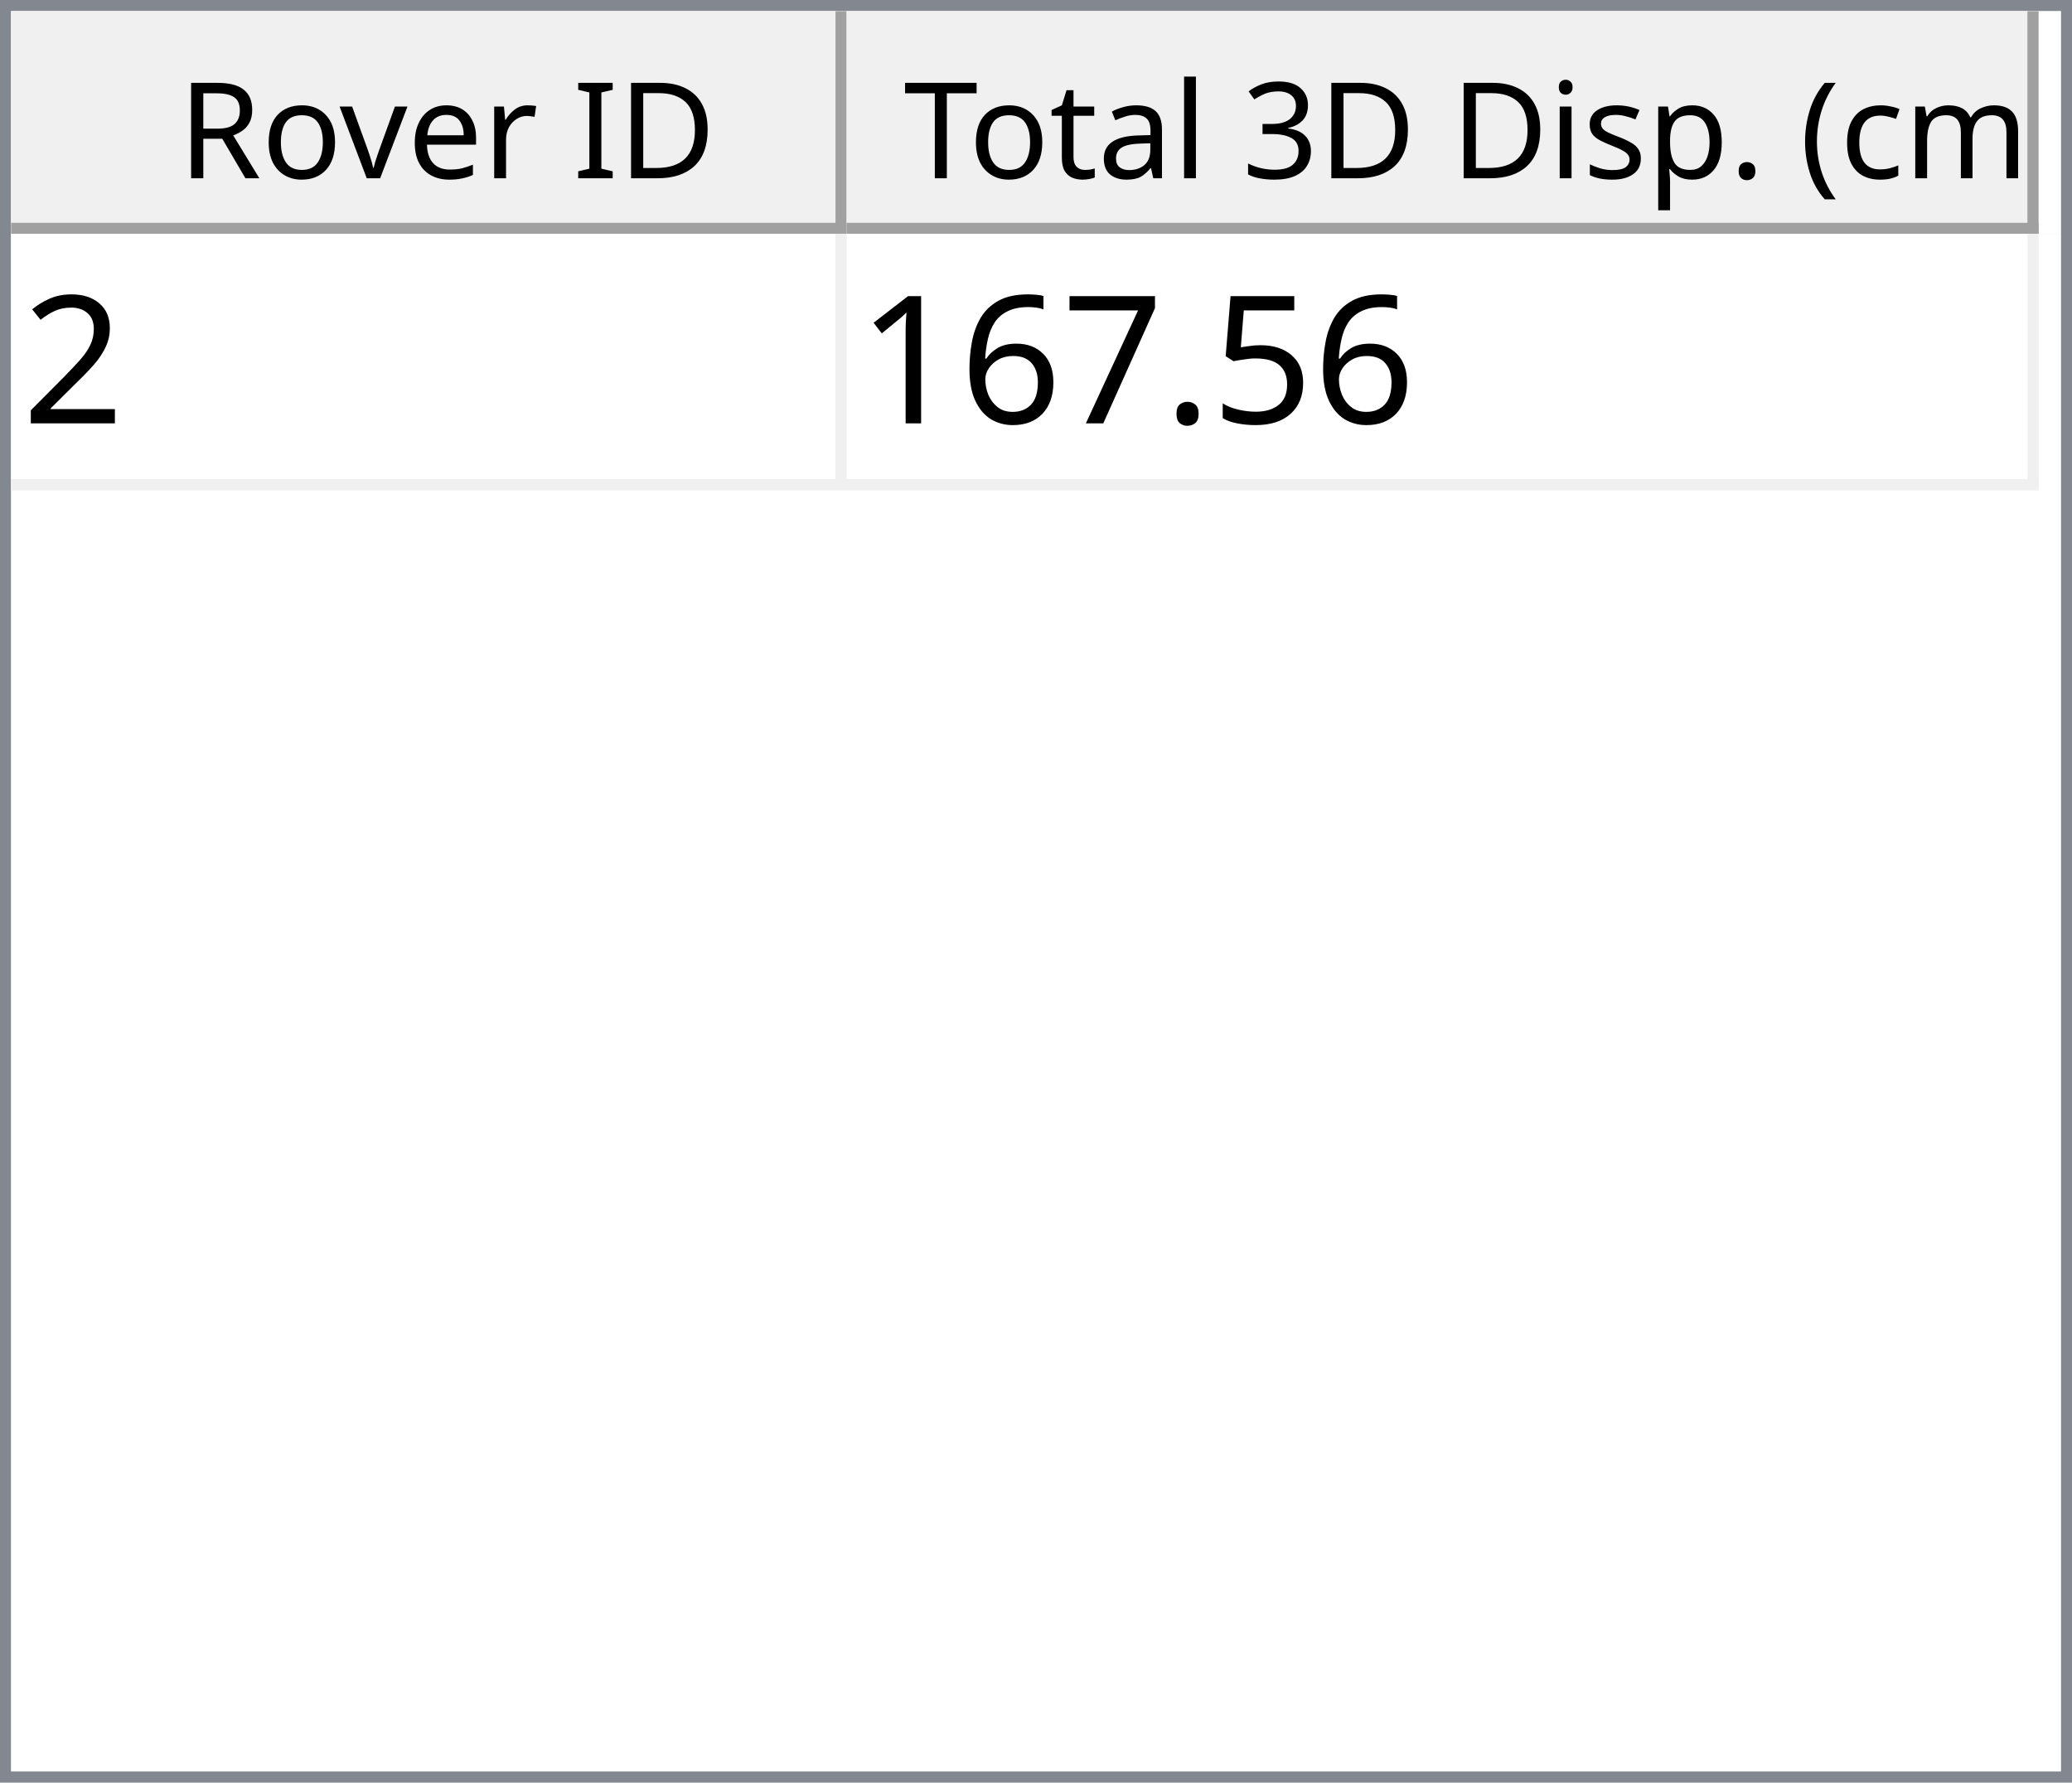
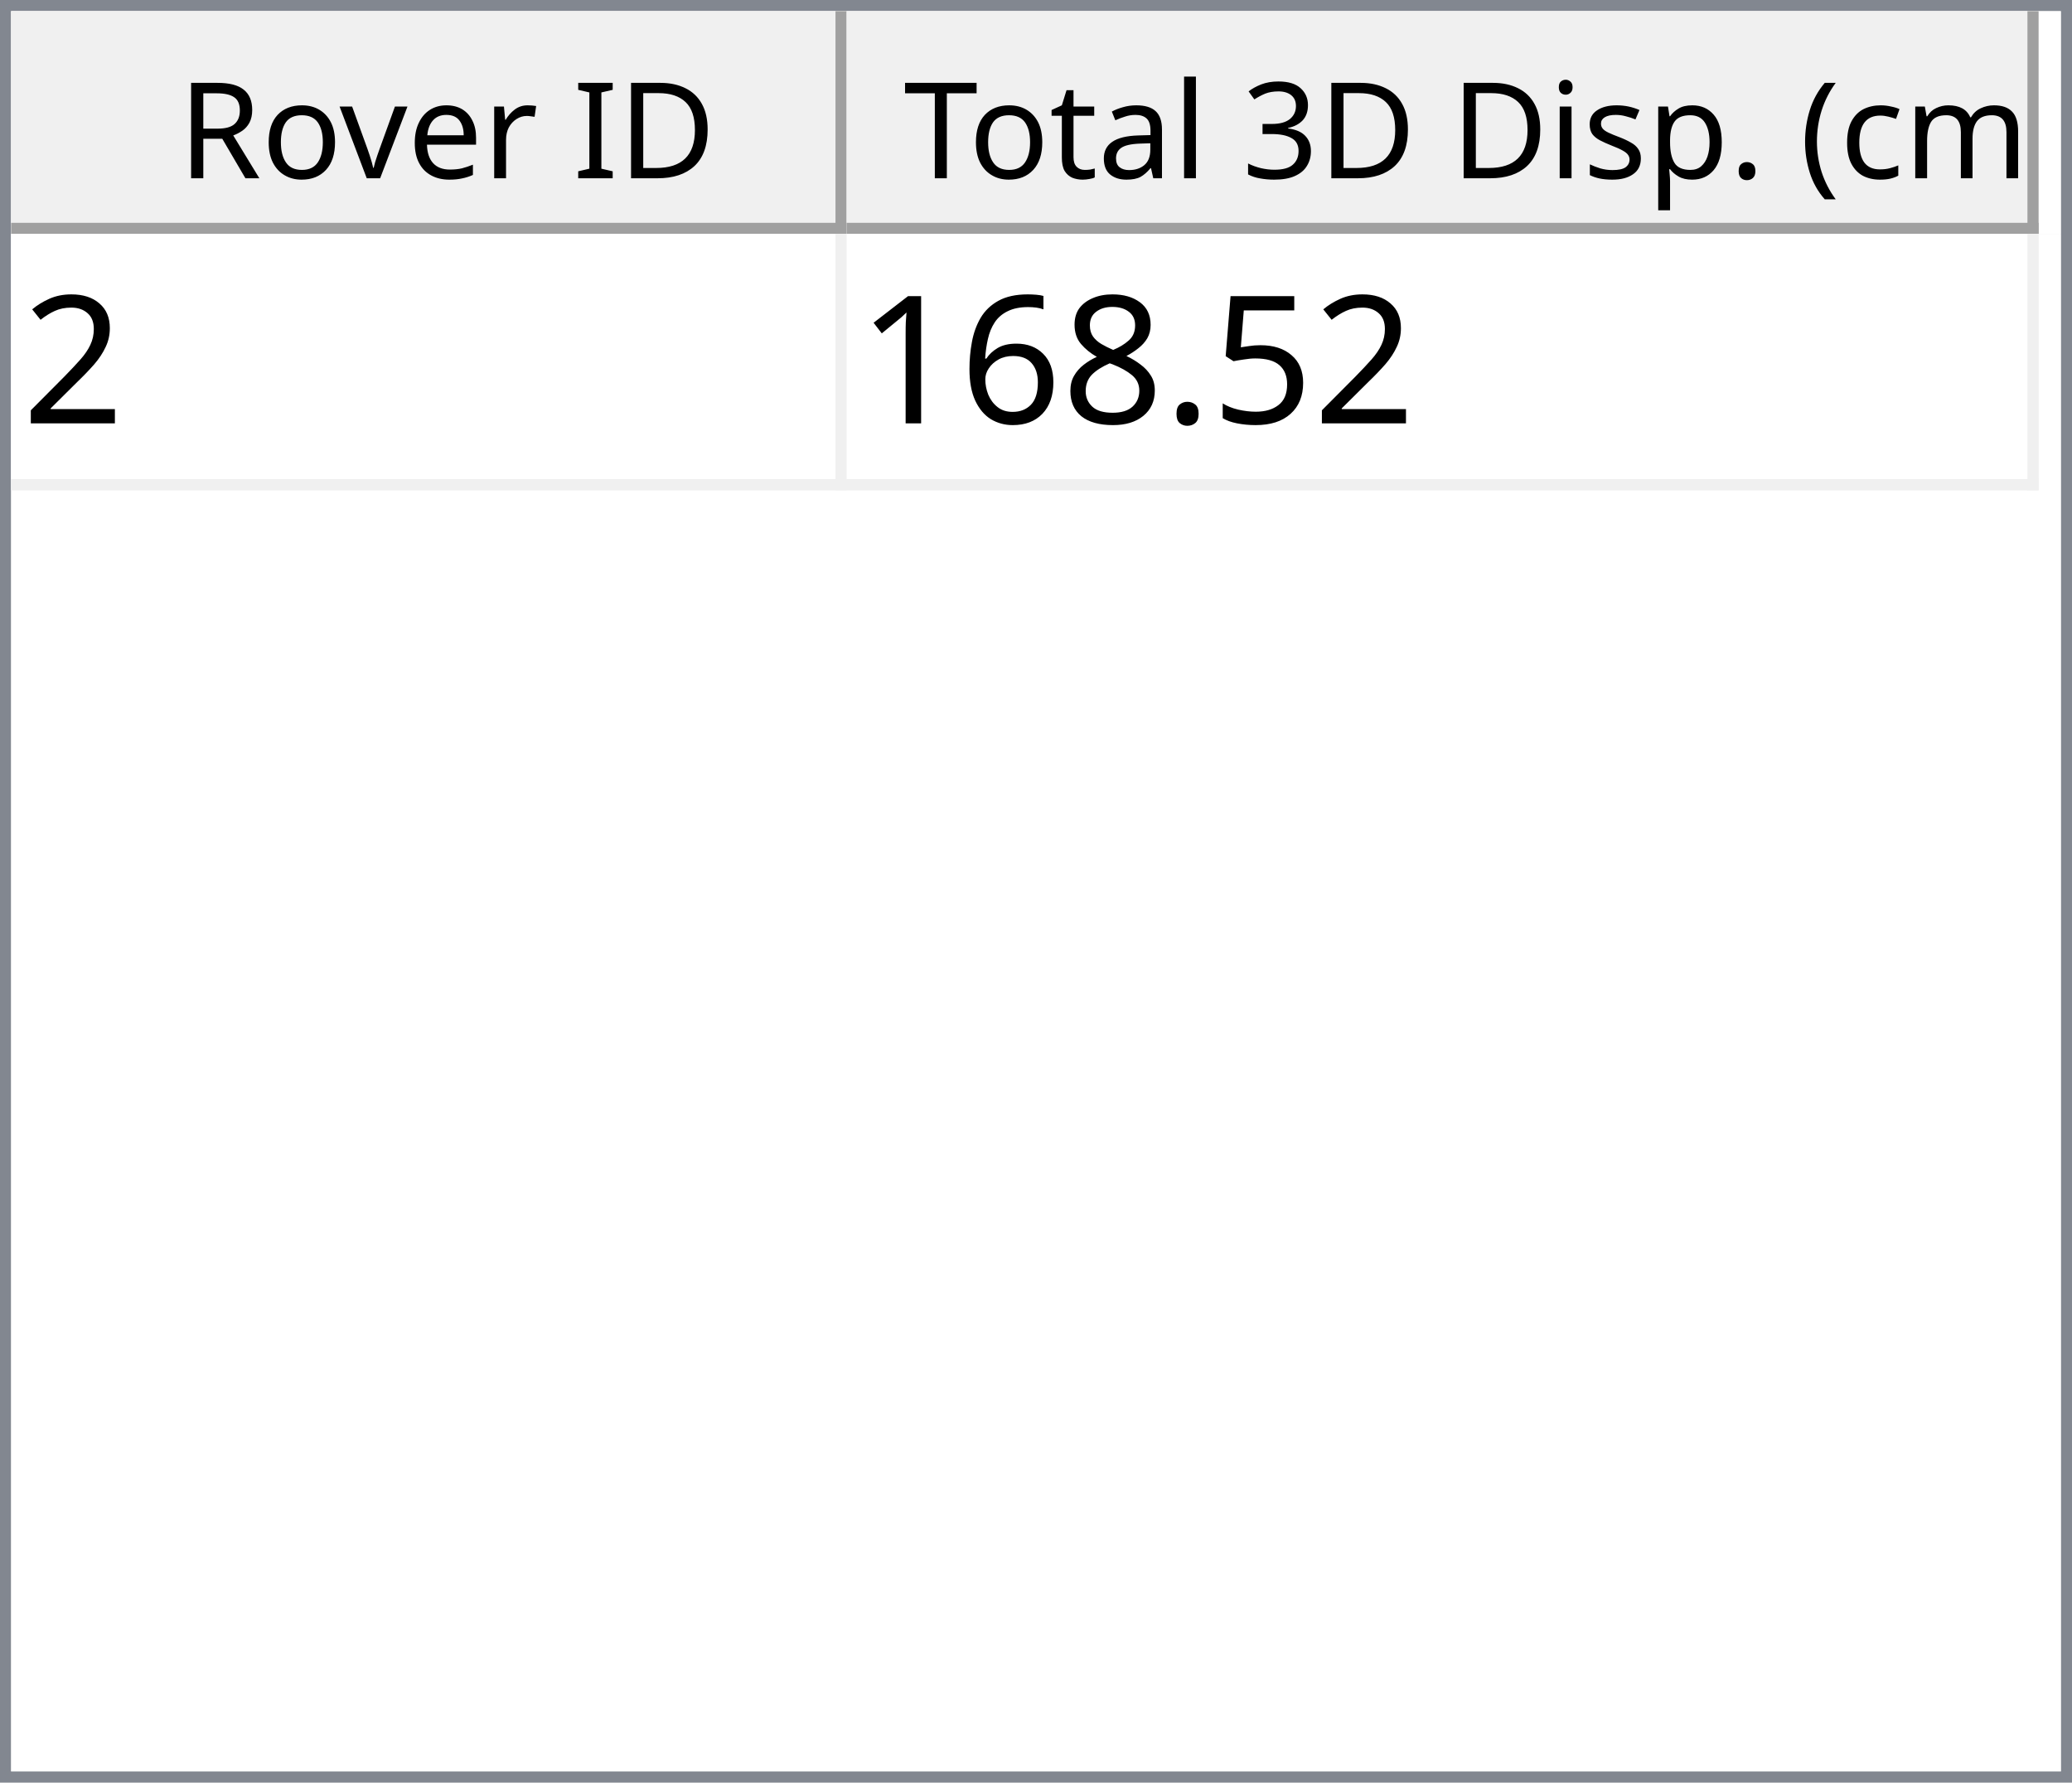
<svg xmlns="http://www.w3.org/2000/svg" style="fill-opacity:1; color-rendering:auto; color-interpolation:auto; text-rendering:auto; stroke:black; stroke-linecap:square; stroke-miterlimit:10; shape-rendering:auto; stroke-opacity:1; fill:black; stroke-dasharray:none; font-weight:normal; stroke-width:1; font-family:'Dialog'; font-style:normal; stroke-linejoin:miter; font-size:12px; stroke-dashoffset:0; image-rendering:auto;" width="186" height="160">
  <defs id="genericDefs" />
  <g>
    <defs id="defs1">
      <clipPath clipPathUnits="userSpaceOnUse" id="clipPath1">
        <path d="M0 0 L186 0 L186 160 L0 160 L0 0 Z" />
      </clipPath>
      <clipPath clipPathUnits="userSpaceOnUse" id="clipPath2">
        <path d="M0 0 L0 160 L186 160 L186 0 Z" />
      </clipPath>
      <clipPath clipPathUnits="userSpaceOnUse" id="clipPath3">
        <path d="M0 0 L0 20 L184 20 L184 0 Z" />
      </clipPath>
      <clipPath clipPathUnits="userSpaceOnUse" id="clipPath4">
        <path d="M0 0 L0 20 L75 20 L75 0 Z" />
      </clipPath>
      <clipPath clipPathUnits="userSpaceOnUse" id="clipPath5">
        <path d="M1 1 L1 19 L74 19 L74 1 Z" />
      </clipPath>
      <clipPath clipPathUnits="userSpaceOnUse" id="clipPath6">
        <path d="M0 0 L0 18 L73 18 L73 0 Z" />
      </clipPath>
      <clipPath clipPathUnits="userSpaceOnUse" id="clipPath7">
        <path d="M-0.5 -0.5 L-0.5 19.5 L74.5 19.5 L74.5 -0.5 Z" />
      </clipPath>
      <clipPath clipPathUnits="userSpaceOnUse" id="clipPath8">
        <path d="M0 0 L0 20 L107 20 L107 0 Z" />
      </clipPath>
      <clipPath clipPathUnits="userSpaceOnUse" id="clipPath9">
        <path d="M1 1 L1 19 L106 19 L106 1 Z" />
      </clipPath>
      <clipPath clipPathUnits="userSpaceOnUse" id="clipPath10">
        <path d="M0 0 L0 18 L105 18 L105 0 Z" />
      </clipPath>
      <clipPath clipPathUnits="userSpaceOnUse" id="clipPath11">
        <path d="M-0.5 -0.5 L-0.5 19.5 L106.5 19.5 L106.5 -0.5 Z" />
      </clipPath>
      <clipPath clipPathUnits="userSpaceOnUse" id="clipPath12">
        <path d="M0 0 L0 138 L184 138 L184 0 Z" />
      </clipPath>
      <clipPath clipPathUnits="userSpaceOnUse" id="clipPath13">
        <path d="M0 0 L0 23 L182 23 L182 0 Z" />
      </clipPath>
      <clipPath clipPathUnits="userSpaceOnUse" id="clipPath14">
        <path d="M-0.5 -0.5 L-0.5 22.5 L181.5 22.5 L181.5 -0.5 Z" />
      </clipPath>
      <clipPath clipPathUnits="userSpaceOnUse" id="clipPath15">
        <path d="M0 0 L0 22 L74 22 L74 0 Z" />
      </clipPath>
      <clipPath clipPathUnits="userSpaceOnUse" id="clipPath16">
        <path d="M0 0 L0 22 L106 22 L106 0 Z" />
      </clipPath>
      <font horiz-adv-x="64.551" id="font1">
        <font-face ascent="107.91" descent="25.098" units-per-em="100" style="font-style:normal; font-family:Segoe UI; font-weight:normal;" />
        <missing-glyph horiz-adv-x="64.551" d="M8.109 0 L8.109 68.266 L56.453 68.266 L56.453 0 L8.109 0 ZM15.328 7.234 L49.219 7.234 L49.219 61.031 L15.328 61.031 L15.328 7.234 Z" />
        <glyph unicode="D" horiz-adv-x="70.117" d="M9.188 0 L9.188 70.016 L28.516 70.016 Q65.531 70.016 65.531 35.891 Q65.531 19.672 55.25 9.836 Q44.969 0 27.734 0 L9.188 0 ZM17.391 62.594 L17.391 7.422 L27.828 7.422 Q41.609 7.422 49.273 14.797 Q56.938 22.172 56.938 35.688 Q56.938 62.594 28.328 62.594 L17.391 62.594 Z" />
        <glyph unicode="I" horiz-adv-x="26.611" d="M17.391 0 L9.188 0 L9.188 70.016 L17.391 70.016 L17.391 0 Z" />
        <glyph unicode=" " horiz-adv-x="27.393" d="" />
        <glyph unicode="r" horiz-adv-x="34.766" d="M34.188 41.891 Q32.078 43.5 28.125 43.5 Q23 43.5 19.555 38.672 Q16.109 33.844 16.109 25.484 L16.109 0 L8.109 0 L8.109 50 L16.109 50 L16.109 39.703 L16.312 39.703 Q18.016 44.969 21.531 47.922 Q25.047 50.875 29.391 50.875 Q32.516 50.875 34.188 50.203 L34.188 41.891 Z" />
        <glyph unicode="e" horiz-adv-x="52.295" d="M48.297 23 L12.984 23 Q13.188 14.656 17.484 10.109 Q21.781 5.562 29.297 5.562 Q37.75 5.562 44.828 11.141 L44.828 3.609 Q38.234 -1.172 27.391 -1.172 Q16.797 -1.172 10.742 5.641 Q4.688 12.453 4.688 24.812 Q4.688 36.469 11.305 43.82 Q17.922 51.172 27.734 51.172 Q37.547 51.172 42.922 44.828 Q48.297 38.484 48.297 27.203 L48.297 23 ZM40.094 29.781 Q40.047 36.719 36.75 40.578 Q33.453 44.438 27.594 44.438 Q21.922 44.438 17.969 40.383 Q14.016 36.328 13.094 29.781 L40.094 29.781 Z" />
        <glyph unicode="v" horiz-adv-x="47.9" d="M47.406 50 L27.484 0 L19.625 0 L0.688 50 L9.469 50 L22.172 13.672 Q23.578 9.672 23.922 6.688 L24.125 6.688 Q24.609 10.453 25.688 13.484 L38.969 50 L47.406 50 Z" />
        <glyph unicode="o" horiz-adv-x="58.594" d="M29 -1.172 Q17.922 -1.172 11.305 5.836 Q4.688 12.844 4.688 24.422 Q4.688 37.016 11.57 44.094 Q18.453 51.172 30.172 51.172 Q41.359 51.172 47.633 44.289 Q53.906 37.406 53.906 25.203 Q53.906 13.234 47.141 6.031 Q40.375 -1.172 29 -1.172 ZM29.594 44.438 Q21.875 44.438 17.383 39.188 Q12.891 33.938 12.891 24.703 Q12.891 15.828 17.43 10.695 Q21.969 5.562 29.594 5.562 Q37.359 5.562 41.531 10.594 Q45.703 15.625 45.703 24.906 Q45.703 34.281 41.531 39.359 Q37.359 44.438 29.594 44.438 Z" />
        <glyph unicode="R" horiz-adv-x="59.814" d="M59.375 0 L49.609 0 L37.891 19.625 Q36.281 22.359 34.766 24.289 Q33.25 26.219 31.664 27.438 Q30.078 28.656 28.25 29.219 Q26.422 29.781 24.125 29.781 L17.391 29.781 L17.391 0 L9.188 0 L9.188 70.016 L30.078 70.016 Q34.672 70.016 38.555 68.867 Q42.438 67.719 45.289 65.375 Q48.141 63.031 49.758 59.547 Q51.375 56.062 51.375 51.375 Q51.375 47.703 50.273 44.656 Q49.172 41.609 47.148 39.211 Q45.125 36.812 42.266 35.133 Q39.406 33.453 35.844 32.516 L35.844 32.328 Q37.594 31.547 38.891 30.547 Q40.188 29.547 41.359 28.18 Q42.531 26.812 43.68 25.078 Q44.828 23.344 46.234 21.047 L59.375 0 ZM17.391 62.594 L17.391 37.203 L28.516 37.203 Q31.594 37.203 34.203 38.133 Q36.812 39.062 38.719 40.797 Q40.625 42.531 41.703 45.047 Q42.781 47.562 42.781 50.688 Q42.781 56.297 39.141 59.445 Q35.5 62.594 28.609 62.594 L17.391 62.594 Z" />
        <glyph unicode=")" horiz-adv-x="30.176" d="M8.297 -15.922 L1.172 -15.922 Q16.406 2.344 16.406 26.812 Q16.406 51.469 1.078 70.016 L8.297 70.016 Q23.531 52.156 23.531 26.703 Q23.531 1.375 8.297 -15.922 Z" />
        <glyph unicode="m" horiz-adv-x="86.133" d="M79.109 0 L71.094 0 L71.094 28.719 Q71.094 37.016 68.531 40.727 Q65.969 44.438 59.906 44.438 Q54.781 44.438 51.195 39.75 Q47.609 35.062 47.609 28.516 L47.609 0 L39.594 0 L39.594 29.688 Q39.594 44.438 28.219 44.438 Q22.953 44.438 19.531 40.016 Q16.109 35.594 16.109 28.516 L16.109 0 L8.109 0 L8.109 50 L16.109 50 L16.109 42.094 L16.312 42.094 Q21.625 51.172 31.844 51.172 Q36.969 51.172 40.773 48.312 Q44.578 45.453 46 40.828 Q51.562 51.172 62.594 51.172 Q79.109 51.172 79.109 30.812 L79.109 0 Z" />
        <glyph unicode="c" horiz-adv-x="46.191" d="M42.188 2.297 Q36.422 -1.172 28.516 -1.172 Q17.828 -1.172 11.258 5.789 Q4.688 12.75 4.688 23.828 Q4.688 36.188 11.766 43.68 Q18.844 51.172 30.672 51.172 Q37.25 51.172 42.281 48.734 L42.281 40.531 Q36.719 44.438 30.375 44.438 Q22.703 44.438 17.797 38.945 Q12.891 33.453 12.891 24.516 Q12.891 15.719 17.508 10.641 Q22.125 5.562 29.891 5.562 Q36.422 5.562 42.188 9.906 L42.188 2.297 Z" />
        <glyph unicode="(" horiz-adv-x="30.176" d="M29.109 -15.922 L21.969 -15.922 Q6.844 1.375 6.844 26.703 Q6.844 52.156 21.969 70.016 L29.203 70.016 Q13.875 51.469 13.875 26.812 Q13.875 2.344 29.109 -15.922 Z" />
        <glyph unicode="." horiz-adv-x="21.68" d="M10.891 -1.078 Q8.641 -1.078 7.055 0.539 Q5.469 2.156 5.469 4.391 Q5.469 6.641 7.055 8.273 Q8.641 9.906 10.891 9.906 Q13.188 9.906 14.797 8.273 Q16.406 6.641 16.406 4.391 Q16.406 2.156 14.797 0.539 Q13.188 -1.078 10.891 -1.078 Z" />
        <glyph unicode="p" horiz-adv-x="58.789" d="M16.312 7.234 L16.109 7.234 L16.109 -23 L8.109 -23 L8.109 50 L16.109 50 L16.109 41.219 L16.312 41.219 Q22.219 51.172 33.594 51.172 Q43.266 51.172 48.688 44.461 Q54.109 37.75 54.109 26.469 Q54.109 13.922 48 6.375 Q41.891 -1.172 31.297 -1.172 Q21.578 -1.172 16.312 7.234 ZM16.109 27.391 L16.109 20.406 Q16.109 14.203 20.141 9.883 Q24.172 5.562 30.375 5.562 Q37.641 5.562 41.773 11.133 Q45.906 16.703 45.906 26.609 Q45.906 34.969 42.047 39.703 Q38.188 44.438 31.594 44.438 Q24.609 44.438 20.359 39.578 Q16.109 34.719 16.109 27.391 Z" />
        <glyph unicode="s" horiz-adv-x="42.432" d="M5.078 1.812 L5.078 10.406 Q11.625 5.562 19.484 5.562 Q30.031 5.562 30.031 12.594 Q30.031 14.594 29.125 15.992 Q28.219 17.391 26.68 18.461 Q25.141 19.531 23.07 20.383 Q21 21.234 18.609 22.172 Q15.281 23.484 12.766 24.828 Q10.25 26.172 8.57 27.859 Q6.891 29.547 6.031 31.695 Q5.172 33.844 5.172 36.719 Q5.172 40.234 6.789 42.945 Q8.406 45.656 11.086 47.484 Q13.766 49.312 17.211 50.242 Q20.656 51.172 24.312 51.172 Q30.812 51.172 35.938 48.922 L35.938 40.828 Q30.422 44.438 23.25 44.438 Q21 44.438 19.195 43.922 Q17.391 43.406 16.094 42.477 Q14.797 41.547 14.086 40.258 Q13.375 38.969 13.375 37.406 Q13.375 35.453 14.086 34.133 Q14.797 32.812 16.164 31.789 Q17.531 30.766 19.484 29.938 Q21.438 29.109 23.922 28.125 Q27.25 26.859 29.883 25.516 Q32.516 24.172 34.375 22.484 Q36.234 20.797 37.234 18.602 Q38.234 16.406 38.234 13.375 Q38.234 9.672 36.602 6.938 Q34.969 4.203 32.234 2.398 Q29.5 0.594 25.93 -0.289 Q22.359 -1.172 18.453 -1.172 Q10.75 -1.172 5.078 1.812 Z" />
        <glyph unicode="i" horiz-adv-x="24.219" d="M12.203 62.703 Q10.062 62.703 8.547 64.164 Q7.031 65.625 7.031 67.875 Q7.031 70.125 8.547 71.609 Q10.062 73.094 12.203 73.094 Q14.406 73.094 15.945 71.609 Q17.484 70.125 17.484 67.875 Q17.484 65.719 15.945 64.211 Q14.406 62.703 12.203 62.703 ZM16.109 0 L8.109 0 L8.109 50 L16.109 50 L16.109 0 Z" />
        <glyph unicode="3" horiz-adv-x="53.906" d="M46.531 19.828 Q46.531 15.094 44.75 11.211 Q42.969 7.328 39.719 4.57 Q36.469 1.812 31.93 0.297 Q27.391 -1.219 21.922 -1.219 Q11.922 -1.219 6 2.594 L6 11.188 Q13.094 5.609 22.219 5.609 Q25.875 5.609 28.828 6.539 Q31.781 7.469 33.906 9.227 Q36.031 10.984 37.18 13.477 Q38.328 15.969 38.328 19.094 Q38.328 32.812 18.797 32.812 L12.984 32.812 L12.984 39.594 L18.5 39.594 Q35.797 39.594 35.797 52.484 Q35.797 64.406 22.609 64.406 Q15.188 64.406 8.688 59.422 L8.688 67.188 Q15.375 71.188 24.609 71.188 Q29 71.188 32.57 69.969 Q36.141 68.75 38.68 66.555 Q41.219 64.359 42.609 61.281 Q44 58.203 44 54.5 Q44 40.672 30.031 36.719 L30.031 36.531 Q33.594 36.141 36.625 34.797 Q39.656 33.453 41.852 31.305 Q44.047 29.156 45.289 26.25 Q46.531 23.344 46.531 19.828 Z" />
        <glyph unicode="l" horiz-adv-x="24.219" d="M16.109 0 L8.109 0 L8.109 74.031 L16.109 74.031 L16.109 0 Z" />
        <glyph unicode="a" horiz-adv-x="50.879" d="M43.891 0 L35.891 0 L35.891 7.812 L35.688 7.812 Q30.469 -1.172 20.312 -1.172 Q12.844 -1.172 8.617 2.781 Q4.391 6.734 4.391 13.281 Q4.391 27.297 20.906 29.594 L35.891 31.688 Q35.891 44.438 25.594 44.438 Q16.547 44.438 9.281 38.281 L9.281 46.484 Q16.656 51.172 26.266 51.172 Q43.891 51.172 43.891 32.516 L43.891 0 ZM35.891 25.297 L23.828 23.641 Q18.266 22.859 15.43 20.875 Q12.594 18.891 12.594 13.875 Q12.594 10.203 15.211 7.883 Q17.828 5.562 22.172 5.562 Q28.125 5.562 32.008 9.742 Q35.891 13.922 35.891 20.312 L35.891 25.297 Z" />
        <glyph unicode="t" horiz-adv-x="33.887" d="M31.297 0.484 Q28.469 -1.078 23.828 -1.078 Q10.688 -1.078 10.688 13.578 L10.688 43.172 L2.094 43.172 L2.094 50 L10.688 50 L10.688 62.203 L18.703 64.797 L18.703 50 L31.297 50 L31.297 43.172 L18.703 43.172 L18.703 14.984 Q18.703 9.969 20.414 7.82 Q22.125 5.672 26.078 5.672 Q29.109 5.672 31.297 7.328 L31.297 0.484 Z" />
        <glyph unicode="T" horiz-adv-x="52.393" d="M50.594 62.594 L30.375 62.594 L30.375 0 L22.172 0 L22.172 62.594 L2 62.594 L2 70.016 L50.594 70.016 L50.594 62.594 Z" />
      </font>
      <font horiz-adv-x="75.0" id="font2">
        <font-face ascent="100.537" descent="21.973" units-per-em="100" style="font-style:normal; font-family:sans-serif; font-weight:normal;" />
        <missing-glyph horiz-adv-x="75.0" d="M12.5 0 L12.5 62.5 L62.5 62.5 L62.5 0 L12.5 0 ZM14.062 1.562 L60.938 1.562 L60.938 60.938 L14.062 60.938 L14.062 1.562 Z" />
        <glyph unicode="2" horiz-adv-x="55.615" d="M50.344 8.453 L50.344 0 L3.031 0 Q2.938 3.172 4.047 6.109 Q5.859 10.938 9.836 15.625 Q13.812 20.312 21.344 26.469 Q33.016 36.031 37.117 41.625 Q41.219 47.219 41.219 52.203 Q41.219 57.422 37.477 61.008 Q33.734 64.594 27.734 64.594 Q21.391 64.594 17.578 60.789 Q13.766 56.984 13.719 50.25 L4.688 51.172 Q5.609 61.281 11.664 66.578 Q17.719 71.875 27.938 71.875 Q38.234 71.875 44.242 66.164 Q50.25 60.453 50.25 52 Q50.25 47.703 48.492 43.555 Q46.734 39.406 42.656 34.812 Q38.578 30.219 29.109 22.219 Q21.188 15.578 18.945 13.211 Q16.703 10.844 15.234 8.453 L50.344 8.453 Z" />
        <glyph unicode="5" horiz-adv-x="55.615" d="M4.156 18.75 L13.375 19.531 Q14.406 12.797 18.141 9.398 Q21.875 6 27.156 6 Q33.5 6 37.891 10.789 Q42.281 15.578 42.281 23.484 Q42.281 31 38.062 35.352 Q33.844 39.703 27 39.703 Q22.75 39.703 19.336 37.773 Q15.922 35.844 13.969 32.766 L5.719 33.844 L12.641 70.609 L48.25 70.609 L48.25 62.203 L19.672 62.203 L15.828 42.969 Q22.266 47.469 29.344 47.469 Q38.719 47.469 45.164 40.969 Q51.609 34.469 51.609 24.266 Q51.609 14.547 45.953 7.469 Q39.062 -1.219 27.156 -1.219 Q17.391 -1.219 11.211 4.25 Q5.031 9.719 4.156 18.75 Z" />
        <glyph unicode="." horiz-adv-x="27.783" d="M9.078 0 L9.078 10.016 L19.094 10.016 L19.094 0 L9.078 0 Z" />
-         <glyph unicode="7" horiz-adv-x="55.615" d="M4.734 62.203 L4.734 70.656 L51.078 70.656 L51.078 63.812 Q44.234 56.547 37.523 44.484 Q30.812 32.422 27.156 19.672 Q24.516 10.688 23.781 0 L14.75 0 Q14.891 8.453 18.062 20.414 Q21.234 32.375 27.172 43.484 Q33.109 54.594 39.797 62.203 L4.734 62.203 Z" />
+         <glyph unicode="8" horiz-adv-x="55.615" d="M17.672 38.812 Q12.203 40.828 9.57 44.539 Q6.938 48.25 6.938 53.422 Q6.938 61.234 12.555 66.555 Q18.172 71.875 27.484 71.875 Q36.859 71.875 42.578 66.43 Q48.297 60.984 48.297 53.172 Q48.297 48.188 45.68 44.508 Q43.062 40.828 37.75 38.812 Q44.344 36.672 47.781 31.883 Q51.219 27.094 51.219 20.453 Q51.219 11.281 44.727 5.031 Q38.234 -1.219 27.641 -1.219 Q17.047 -1.219 10.547 5.055 Q4.047 11.328 4.047 20.703 Q4.047 27.688 7.594 32.398 Q11.141 37.109 17.672 38.812 ZM15.922 53.719 Q15.922 48.641 19.195 45.414 Q22.469 42.188 27.688 42.188 Q32.766 42.188 36.016 45.383 Q39.266 48.578 39.266 53.219 Q39.266 58.062 35.914 61.359 Q32.562 64.656 27.594 64.656 Q22.562 64.656 19.242 61.43 Q15.922 58.203 15.922 53.719 ZM13.094 20.656 Q13.094 16.891 14.875 13.375 Q16.656 9.859 20.172 7.93 Q23.688 6 27.734 6 Q34.031 6 38.133 10.055 Q42.234 14.109 42.234 20.359 Q42.234 26.703 38.016 30.859 Q33.797 35.016 27.438 35.016 Q21.234 35.016 17.164 30.914 Q13.094 26.812 13.094 20.656 Z" />
        <glyph unicode="6" horiz-adv-x="55.615" d="M49.75 54.047 L41.016 53.375 Q39.844 58.547 37.703 60.891 Q34.125 64.656 28.906 64.656 Q24.703 64.656 21.531 62.312 Q17.391 59.281 14.992 53.469 Q12.594 47.656 12.5 36.922 Q15.672 41.75 20.266 44.094 Q24.859 46.438 29.891 46.438 Q38.672 46.438 44.852 39.969 Q51.031 33.5 51.031 23.25 Q51.031 16.5 48.125 10.719 Q45.219 4.938 40.141 1.859 Q35.062 -1.219 28.609 -1.219 Q17.625 -1.219 10.695 6.859 Q3.766 14.938 3.766 33.5 Q3.766 54.25 11.422 63.672 Q18.109 71.875 29.438 71.875 Q37.891 71.875 43.289 67.141 Q48.688 62.406 49.75 54.047 ZM13.875 23.188 Q13.875 18.656 15.797 14.508 Q17.719 10.359 21.188 8.18 Q24.656 6 28.469 6 Q34.031 6 38.039 10.492 Q42.047 14.984 42.047 22.703 Q42.047 30.125 38.086 34.398 Q34.125 38.672 28.125 38.672 Q22.172 38.672 18.023 34.398 Q13.875 30.125 13.875 23.188 Z" />
        <glyph unicode="1" horiz-adv-x="55.615" d="M37.25 0 L28.469 0 L28.469 56 Q25.297 52.984 20.141 49.953 Q14.984 46.922 10.891 45.406 L10.891 53.906 Q18.266 57.375 23.781 62.305 Q29.297 67.234 31.594 71.875 L37.25 71.875 L37.25 0 Z" />
      </font>
    </defs>
    <g style="fill:white; stroke:white;">
      <rect x="0" y="0" width="186" style="clip-path:url(#clipPath1); stroke:none;" height="160" />
    </g>
    <g style="fill:white; text-rendering:optimizeSpeed; color-rendering:optimizeSpeed; image-rendering:optimizeSpeed; shape-rendering:crispEdges; stroke:white; color-interpolation:sRGB;">
      <rect x="0" width="186" height="160" y="0" style="stroke:none;" />
      <path style="stroke:none;" d="M0 160 L186 160 L186 0 L0 0 Z" />
    </g>
    <g style="fill:rgb(240,240,240); font-family:'Segoe UI'; stroke:rgb(240,240,240);">
      <rect x="0" y="0" width="186" style="clip-path:url(#clipPath2); stroke:none;" height="160" />
    </g>
    <g style="fill:rgb(130,135,144); font-family:'Segoe UI'; stroke:rgb(130,135,144);">
      <path d="M0 0 L186 0 L186 160 L0 160 L0 0 ZM1 1 L185 1 L185 159 L1 159 L1 1 Z" style="fill-rule:evenodd; clip-path:url(#clipPath2); stroke:none;" />
    </g>
    <g style="fill:white; font-family:'Segoe UI'; stroke:white;" transform="translate(1,1)">
      <rect x="0" y="0" width="184" style="clip-path:url(#clipPath3); stroke:none;" height="20" />
    </g>
    <g style="fill:rgb(240,240,240); font-family:'Segoe UI'; stroke:rgb(240,240,240);" transform="translate(1,1)">
      <rect x="0" y="0" width="75" style="clip-path:url(#clipPath4); stroke:none;" height="20" />
    </g>
    <g style="font-family:'Segoe UI';" transform="translate(2,2)">
      <text x="14" xml:space="preserve" y="14" style="clip-path:url(#clipPath6); stroke:none;">Rover ID</text>
    </g>
    <g style="fill:rgb(160,160,160); font-family:'Segoe UI'; stroke:rgb(160,160,160); stroke-linejoin:bevel;" transform="translate(1.5,1.5)">
      <line x1="74" x2="74" y1="0" style="fill:none; clip-path:url(#clipPath7);" y2="19" />
    </g>
    <g style="fill:rgb(160,160,160); font-family:'Segoe UI'; stroke:rgb(160,160,160); stroke-linejoin:bevel;" transform="matrix(1,0,0,1,1,1) translate(0.5,0.5)">
      <line x1="0" x2="74" y1="19" style="fill:none; clip-path:url(#clipPath7);" y2="19" />
    </g>
    <g style="fill:rgb(240,240,240); font-family:'Segoe UI'; stroke:rgb(240,240,240);" transform="translate(76,1)">
      <rect x="0" y="0" width="107" style="clip-path:url(#clipPath8); stroke:none;" height="20" />
    </g>
    <g style="font-family:'Segoe UI';" transform="translate(77,2)">
      <text x="1" xml:space="preserve" y="14" style="clip-path:url(#clipPath10); stroke:none;"> Total 3D Disp. (cm)</text>
    </g>
    <g style="fill:rgb(160,160,160); font-family:'Segoe UI'; stroke:rgb(160,160,160); stroke-linejoin:bevel;" transform="translate(76.5,1.5)">
      <line x1="106" x2="106" y1="0" style="fill:none; clip-path:url(#clipPath11);" y2="19" />
    </g>
    <g style="fill:rgb(160,160,160); font-family:'Segoe UI'; stroke:rgb(160,160,160); stroke-linejoin:bevel;" transform="matrix(1,0,0,1,76,1) translate(0.5,0.5)">
      <line x1="0" x2="106" y1="19" style="fill:none; clip-path:url(#clipPath11);" y2="19" />
    </g>
    <g style="fill:white; font-family:'Segoe UI'; stroke:white;" transform="translate(1,21)">
      <rect x="0" y="0" width="184" style="clip-path:url(#clipPath12); stroke:none;" height="138" />
    </g>
    <g style="fill:rgb(240,240,240); font-size:16px; font-family:sans-serif; stroke:rgb(240,240,240);" transform="translate(1,21)">
      <rect x="0" y="0" width="182" style="clip-path:url(#clipPath13); stroke:none;" height="23" />
      <line transform="translate(0.5,0.5)" x1="0" x2="181" y1="22" style="clip-path:url(#clipPath14); fill:none; stroke-linejoin:bevel;" y2="22" />
    </g>
    <g transform="matrix(1,0,0,1,1,21) translate(0.5,0.5)" style="fill:rgb(240,240,240); font-size:16px; font-family:sans-serif; stroke:rgb(240,240,240); stroke-linejoin:bevel;">
      <line x1="74" x2="74" y1="0" style="fill:none; clip-path:url(#clipPath14);" y2="22" />
    </g>
    <g transform="matrix(1,0,0,1,1,21) translate(0.5,0.5)" style="fill:rgb(240,240,240); font-size:16px; font-family:sans-serif; stroke:rgb(240,240,240); stroke-linejoin:bevel;">
      <line x1="181" x2="181" y1="0" style="fill:none; clip-path:url(#clipPath14);" y2="22" />
    </g>
    <g style="fill:white; font-size:16px; font-family:sans-serif; stroke:white;" transform="matrix(1,0,0,1,1,21)">
      <rect x="0" y="0" width="74" style="clip-path:url(#clipPath15); stroke:none;" height="22" />
      <text x="1" y="17" style="fill:black; clip-path:url(#clipPath15); stroke:none;" xml:space="preserve">2</text>
    </g>
    <g style="fill:white; font-size:16px; font-family:sans-serif; stroke:white;" transform="matrix(1,0,0,1,1,21) translate(75,0)">
      <rect x="0" y="0" width="106" style="clip-path:url(#clipPath16); stroke:none;" height="22" />
-       <text x="1" y="17" style="fill:black; clip-path:url(#clipPath16); stroke:none;" xml:space="preserve">167.56</text>
+       <text x="1" y="17" style="fill:black; clip-path:url(#clipPath16); stroke:none;" xml:space="preserve">168.52</text>
    </g>
  </g>
</svg>
